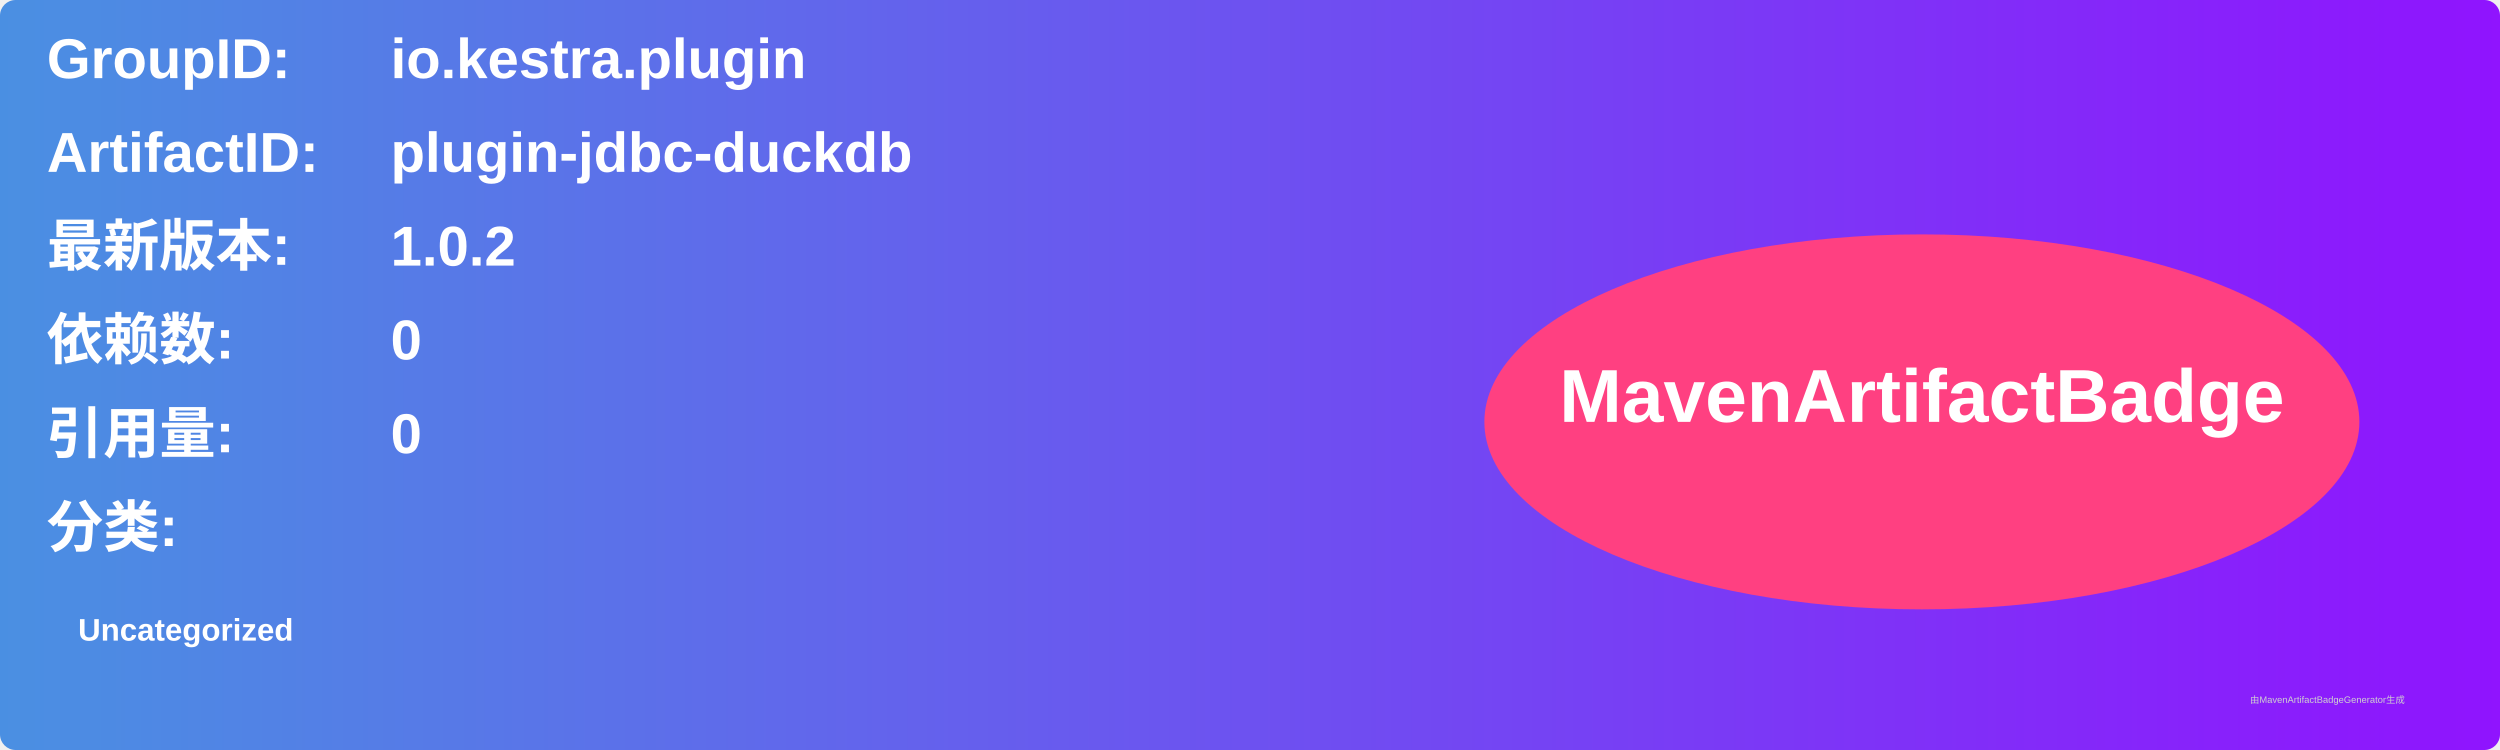
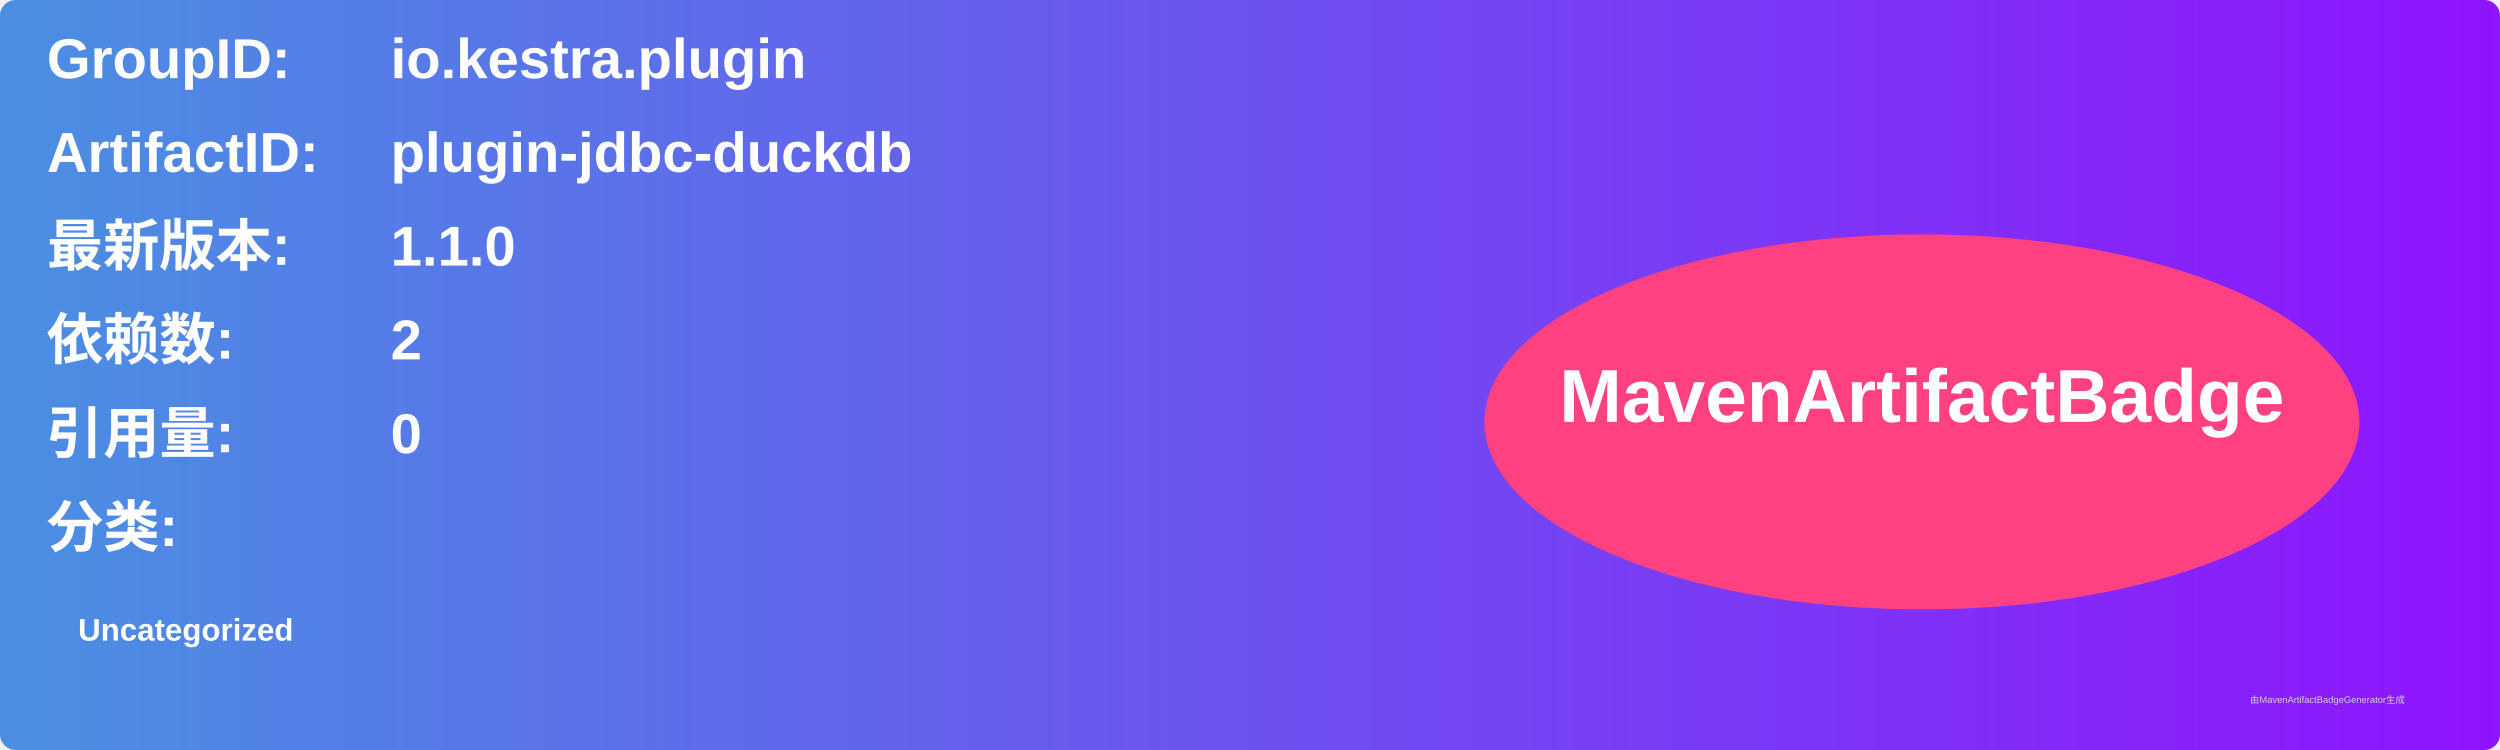
<svg xmlns="http://www.w3.org/2000/svg" width="800" height="240" viewBox="0 0 800 240">
  <linearGradient id="grad" x1="0%" y1="0%" x2="100%" y2="0%">
    <stop offset="0%" stop-color="#4a90e2" />
    <stop offset="100%" stop-color="#9013fe" />
  </linearGradient>
  <rect width="100%" height="100%" rx="5" ry="5" fill="url(#grad)" />
  <g transform="translate(15, 15)">
    <text x="0" y="10" font-family="Arial" font-size="18" fill="white" font-weight="bold" width="260">GroupID:</text>
    <text x="110" y="10" font-family="Arial" font-size="18" fill="white" font-weight="bold" width="460">io.kestra.plugin</text>
    <text x="0" y="40" font-family="Arial" font-size="18" fill="white" font-weight="bold" width="260">ArtifactID:</text>
    <text x="110" y="40" font-family="Arial" font-size="18" fill="white" font-weight="bold" width="460">plugin-jdbc-duckdb</text>
    <text x="0" y="70" font-family="Arial" font-size="18" fill="white" font-weight="bold">最新版本:</text>
    <text x="110" y="70" font-family="Arial" font-size="18" fill="white" font-weight="bold">
-       <tspan font-weight="bold">1.0.2</tspan>
+       <tspan font-weight="bold">1.1.0</tspan>
    </text>
    <text x="0" y="100" font-family="Arial" font-size="18" fill="white" font-weight="bold">依赖数: </text>
    <text x="110" y="100" font-family="Arial" font-size="18" fill="white">
-       <tspan font-weight="bold">0</tspan>
+       <tspan font-weight="bold">2</tspan>
    </text>
    <text x="0" y="130" font-family="Arial" font-size="18" fill="white" font-weight="bold">引用量: </text>
    <text x="110" y="130" font-family="Arial" font-size="18" fill="white">
      <tspan font-weight="bold">0</tspan>
    </text>
    <text x="0" y="160" font-family="Arial" font-size="18" fill="white" font-weight="bold">分类:</text>
    <text x="10" y="190" font-family="Arial" font-size="10" fill="white">
      <tspan font-weight="bold">Uncategorized</tspan>
    </text>
    <ellipse cx="600" cy="120" rx="140" ry="60" fill="#ff4081" />
    <text x="600" y="120" text-anchor="middle" font-family="Arial" font-size="24" fill="white" font-weight="bold">MavenArtifactBadge</text>
  </g>
  <text x="720" y="225" font-family="Arial" font-size="3" fill="#d0d0d0">由MavenArtifactBadgeGenerator生成</text>
</svg>
